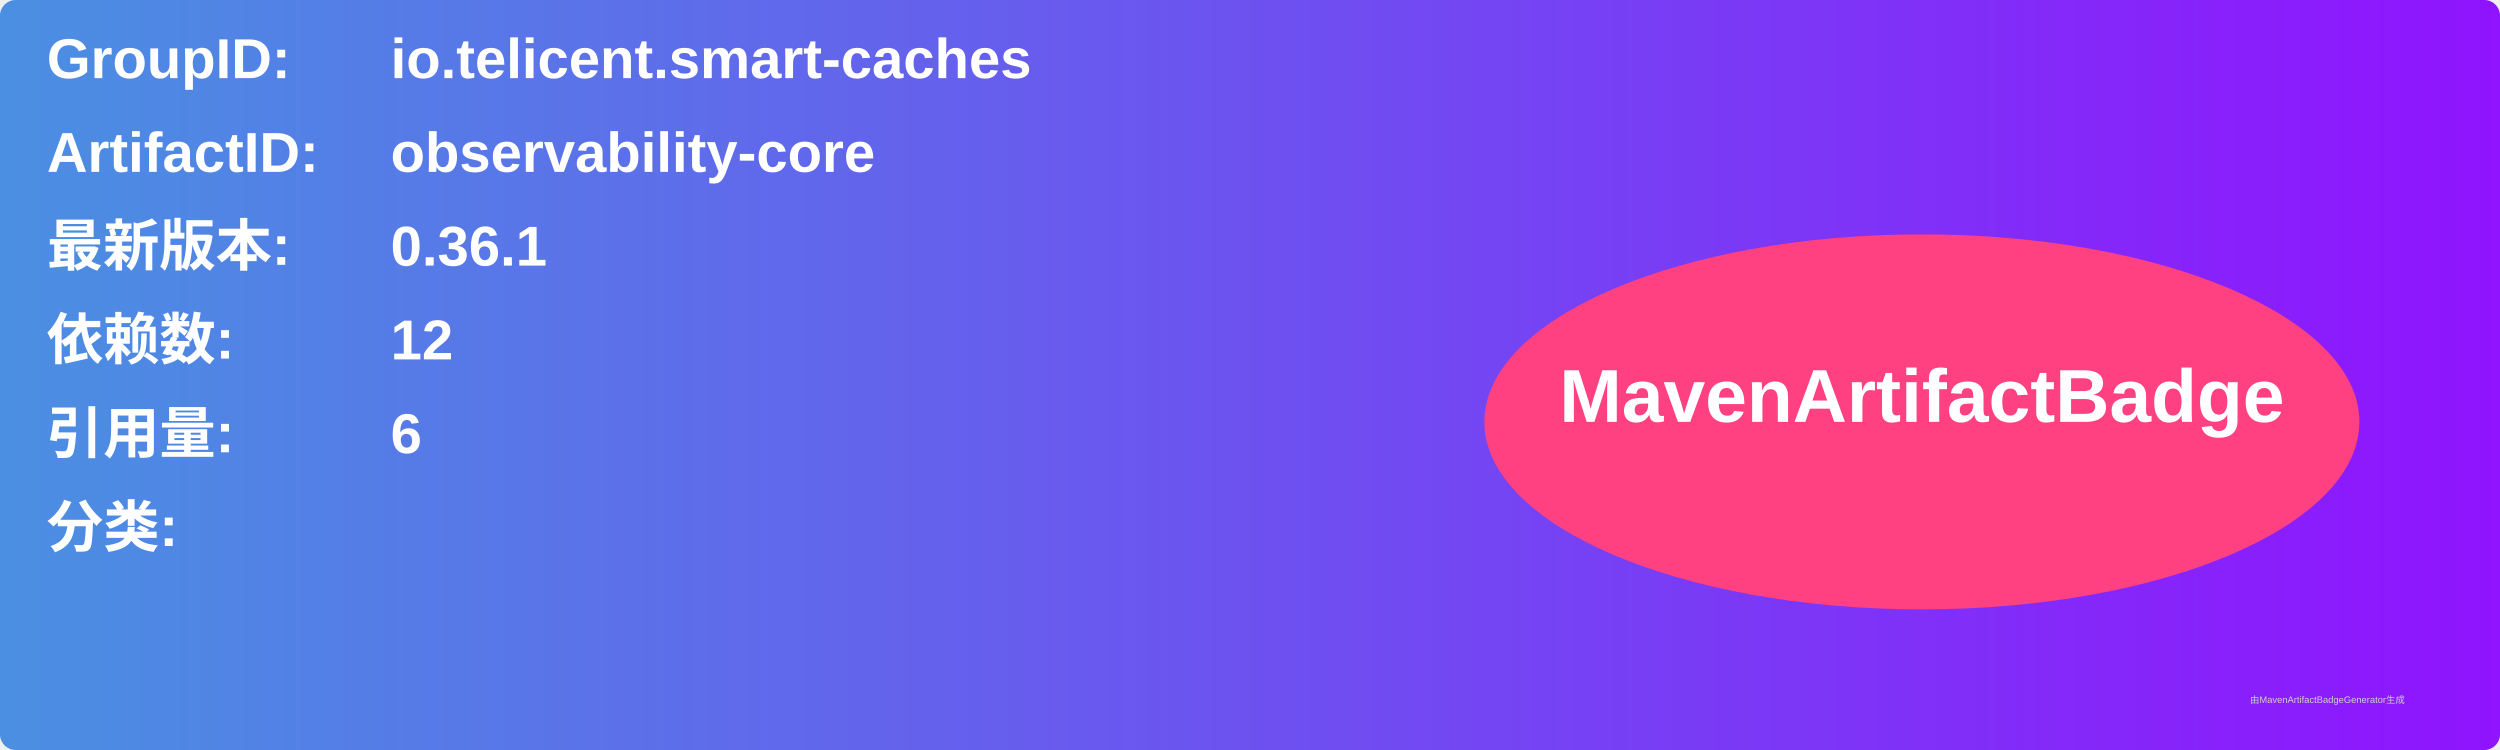
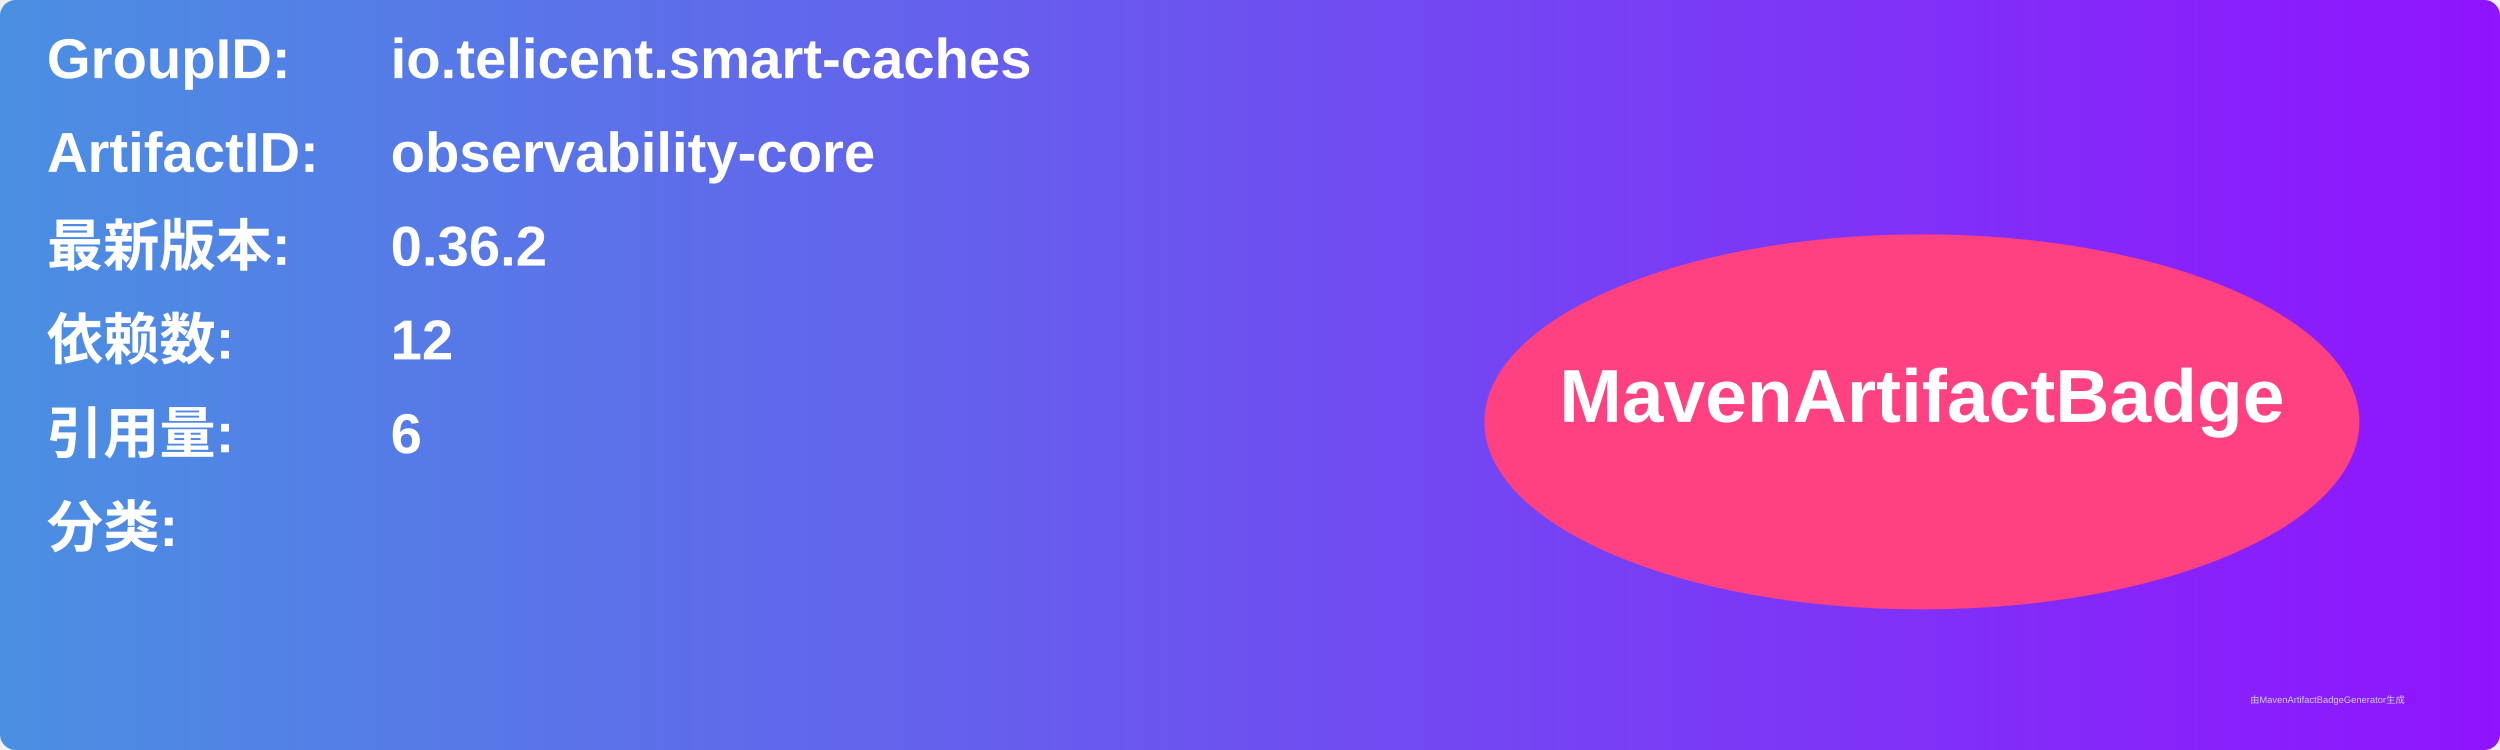
<svg xmlns="http://www.w3.org/2000/svg" width="800" height="240" viewBox="0 0 800 240">
  <linearGradient id="grad" x1="0%" y1="0%" x2="100%" y2="0%">
    <stop offset="0%" stop-color="#4a90e2" />
    <stop offset="100%" stop-color="#9013fe" />
  </linearGradient>
  <rect width="100%" height="100%" rx="5" ry="5" fill="url(#grad)" />
  <g transform="translate(15, 15)">
    <text x="0" y="10" font-family="Arial" font-size="18" fill="white" font-weight="bold" width="260">GroupID:</text>
    <text x="110" y="10" font-family="Arial" font-size="18" fill="white" font-weight="bold" width="460">io.telicent.smart-caches</text>
    <text x="0" y="40" font-family="Arial" font-size="18" fill="white" font-weight="bold" width="260">ArtifactID:</text>
    <text x="110" y="40" font-family="Arial" font-size="18" fill="white" font-weight="bold" width="460">observability-core</text>
    <text x="0" y="70" font-family="Arial" font-size="18" fill="white" font-weight="bold">最新版本:</text>
    <text x="110" y="70" font-family="Arial" font-size="18" fill="white" font-weight="bold">
-       <tspan font-weight="bold">0.36.1</tspan>
+       <tspan font-weight="bold">0.36.2</tspan>
    </text>
    <text x="0" y="100" font-family="Arial" font-size="18" fill="white" font-weight="bold">依赖数: </text>
    <text x="110" y="100" font-family="Arial" font-size="18" fill="white">
      <tspan font-weight="bold">12</tspan>
    </text>
    <text x="0" y="130" font-family="Arial" font-size="18" fill="white" font-weight="bold">引用量: </text>
    <text x="110" y="130" font-family="Arial" font-size="18" fill="white">
      <tspan font-weight="bold">6</tspan>
    </text>
    <text x="0" y="160" font-family="Arial" font-size="18" fill="white" font-weight="bold">分类:</text>
    <text x="10" y="190" font-family="Arial" font-size="10" fill="white">
      <tspan font-weight="bold" />
    </text>
    <ellipse cx="600" cy="120" rx="140" ry="60" fill="#ff4081" />
    <text x="600" y="120" text-anchor="middle" font-family="Arial" font-size="24" fill="white" font-weight="bold">MavenArtifactBadge</text>
  </g>
  <text x="720" y="225" font-family="Arial" font-size="3" fill="#d0d0d0">由MavenArtifactBadgeGenerator生成</text>
</svg>
